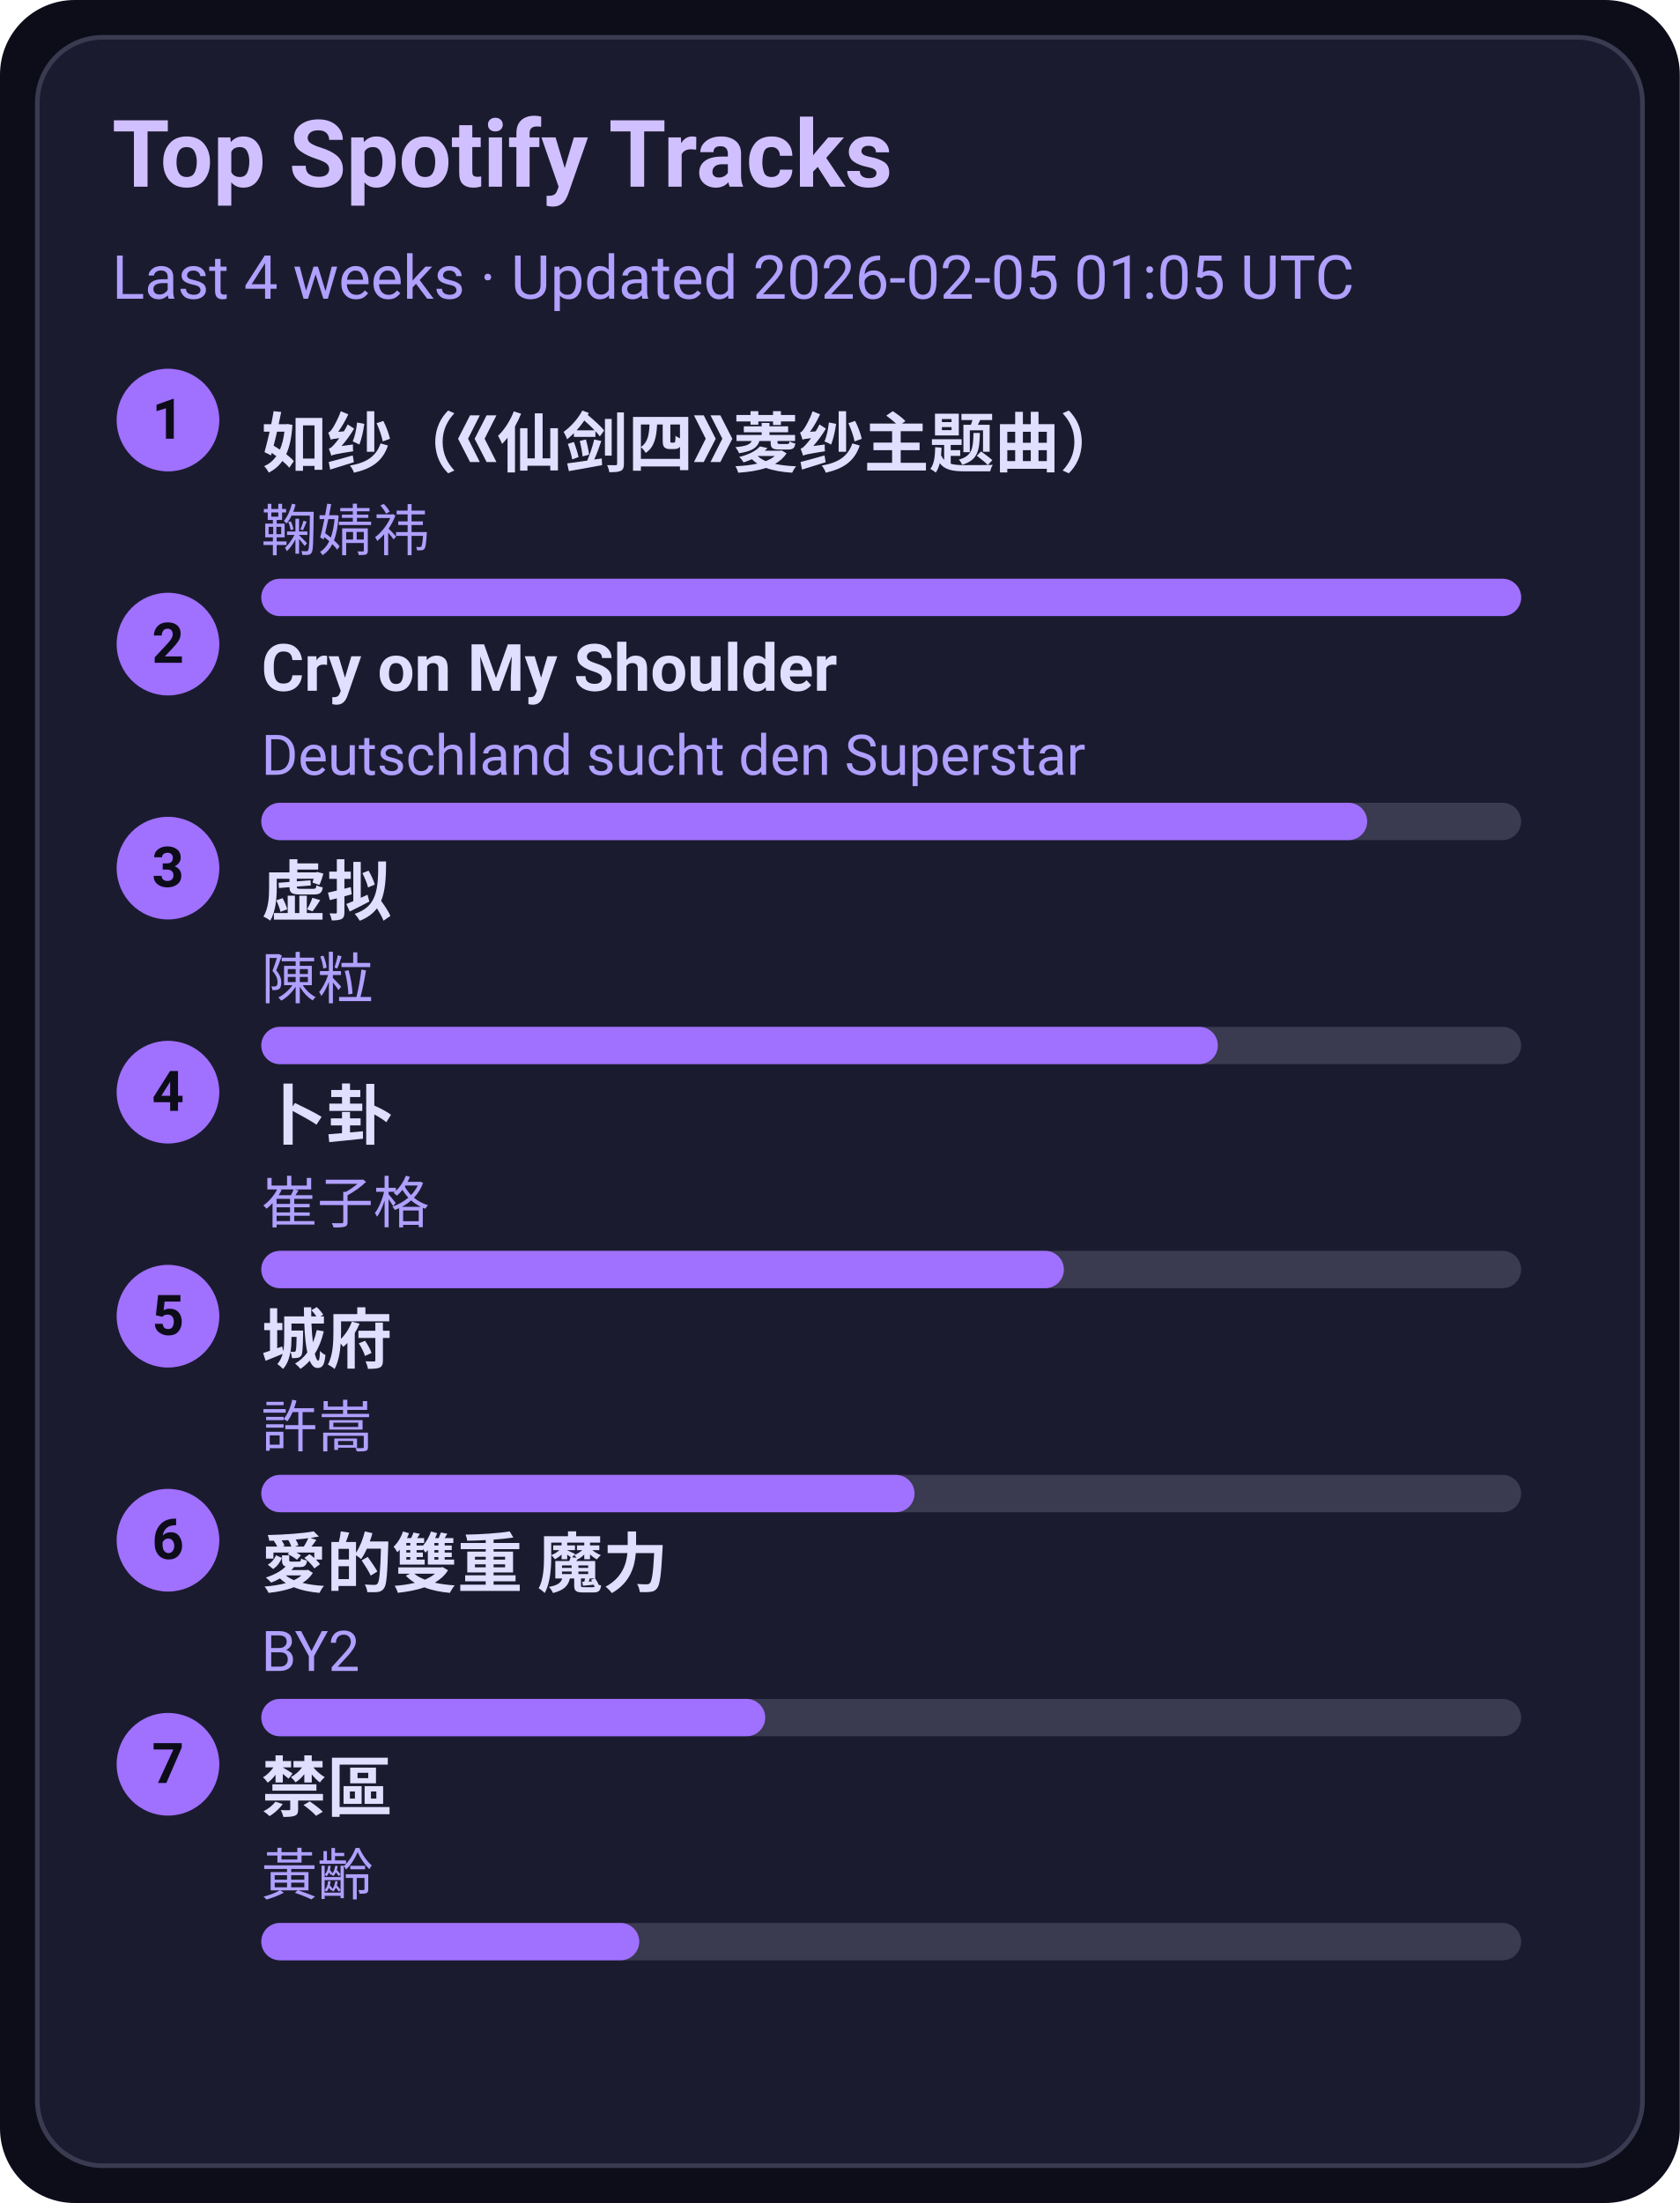
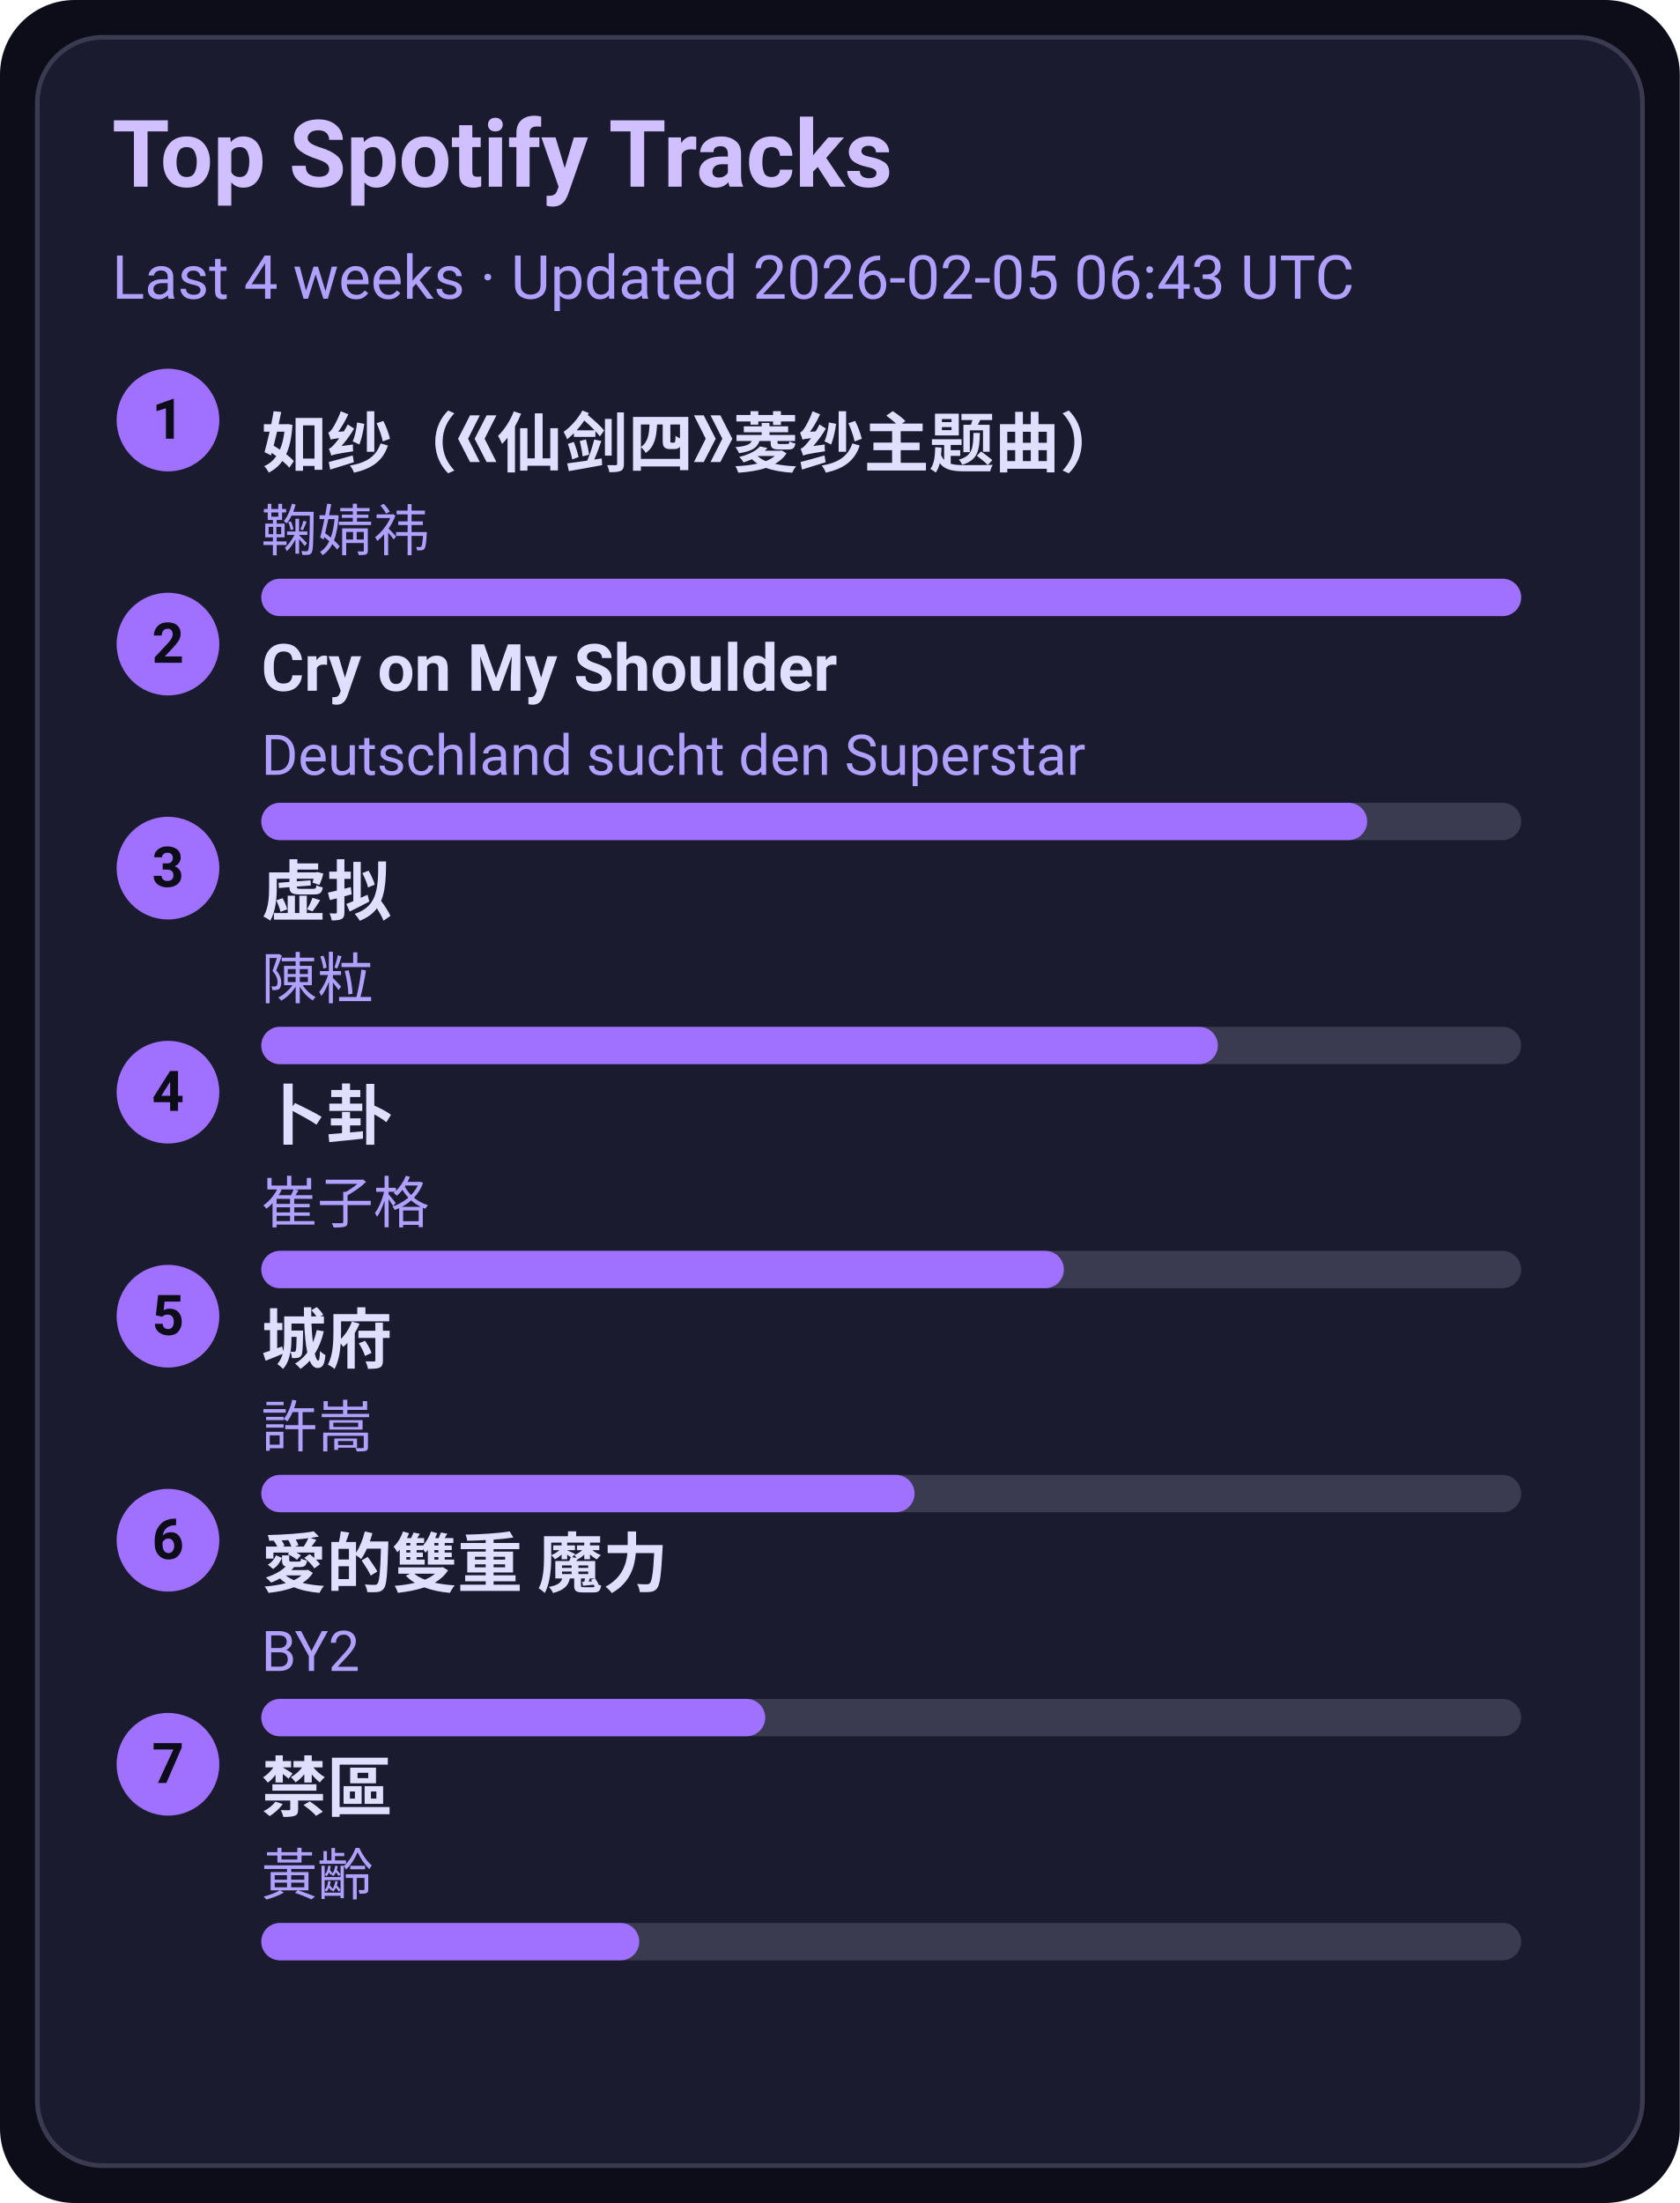
<svg xmlns="http://www.w3.org/2000/svg" width="360" height="472" viewBox="0 0 360 472">
  <style>text{font-family:-apple-system,BlinkMacSystemFont,Segoe UI,Roboto,Ubuntu,Helvetica Neue,Arial,Noto Sans,sans-serif}</style>
  <rect width="360" height="472" rx="16" fill="#0d0d1a" />
  <rect x="8" y="8" width="344" height="456" rx="14" fill="#1b1b2f" stroke="#3a3a50" />
  <text x="24" y="40" font-size="20" fill="#d0c0ff" font-weight="600">Top Spotify Tracks</text>
-   <text x="24" y="64" font-size="13" fill="#b0a0ff">Last 4 weeks · Updated 2026-02-05 01:05 UTC</text>
+   <text x="24" y="64" font-size="13" fill="#b0a0ff">Last 4 weeks · Updated 2026-02-05 06:43 UTC</text>
  <circle cx="36" cy="90" r="11" fill="#a070ff" />
  <text x="36" y="94" text-anchor="middle" font-size="12" fill="#0d0d1a" font-weight="700">1</text>
  <a href="https://open.spotify.com/track/69FUNgvEVkNbHq43lgvdme" target="_blank" rel="noopener noreferrer">
    <text x="56" y="100" font-size="14" fill="#e0dfff" font-weight="600">如纱（《仙剑四》菱纱主题曲）</text>
  </a>
  <text x="56" y="118" font-size="12" fill="#b0a0ff">鞠婧祎</text>
  <rect x="56" y="124" width="270" height="8" rx="4" fill="#3a3a50" />
  <rect x="56" y="124" width="270" height="8" rx="4" fill="#a070ff" />
  <circle cx="36" cy="138" r="11" fill="#a070ff" />
  <text x="36" y="142" text-anchor="middle" font-size="12" fill="#0d0d1a" font-weight="700">2</text>
  <a href="https://open.spotify.com/track/6usmG2MoD0C0Lc2pNgCVWV" target="_blank" rel="noopener noreferrer">
    <text x="56" y="148" font-size="14" fill="#e0dfff" font-weight="600">Cry on My Shoulder</text>
  </a>
  <text x="56" y="166" font-size="12" fill="#b0a0ff">Deutschland sucht den Superstar</text>
  <rect x="56" y="172" width="270" height="8" rx="4" fill="#3a3a50" />
  <rect x="56" y="172" width="237" height="8" rx="4" fill="#a070ff" />
  <circle cx="36" cy="186" r="11" fill="#a070ff" />
  <text x="36" y="190" text-anchor="middle" font-size="12" fill="#0d0d1a" font-weight="700">3</text>
  <a href="https://open.spotify.com/track/5l9sg05BhpfsdLfRvjGsAf" target="_blank" rel="noopener noreferrer">
    <text x="56" y="196" font-size="14" fill="#e0dfff" font-weight="600">虚拟</text>
  </a>
  <text x="56" y="214" font-size="12" fill="#b0a0ff">陳粒</text>
  <rect x="56" y="220" width="270" height="8" rx="4" fill="#3a3a50" />
  <rect x="56" y="220" width="205" height="8" rx="4" fill="#a070ff" />
  <circle cx="36" cy="234" r="11" fill="#a070ff" />
  <text x="36" y="238" text-anchor="middle" font-size="12" fill="#0d0d1a" font-weight="700">4</text>
  <a href="https://open.spotify.com/track/4ToeYifpQaikbYa7krOD6s" target="_blank" rel="noopener noreferrer">
    <text x="56" y="244" font-size="14" fill="#e0dfff" font-weight="600">卜卦</text>
  </a>
  <text x="56" y="262" font-size="12" fill="#b0a0ff">崔子格</text>
  <rect x="56" y="268" width="270" height="8" rx="4" fill="#3a3a50" />
  <rect x="56" y="268" width="172" height="8" rx="4" fill="#a070ff" />
  <circle cx="36" cy="282" r="11" fill="#a070ff" />
  <text x="36" y="286" text-anchor="middle" font-size="12" fill="#0d0d1a" font-weight="700">5</text>
  <a href="https://open.spotify.com/track/4AmlSf7hye0QVpnHCcEoEw" target="_blank" rel="noopener noreferrer">
    <text x="56" y="292" font-size="14" fill="#e0dfff" font-weight="600">城府</text>
  </a>
  <text x="56" y="310" font-size="12" fill="#b0a0ff">許嵩</text>
  <rect x="56" y="316" width="270" height="8" rx="4" fill="#3a3a50" />
  <rect x="56" y="316" width="140" height="8" rx="4" fill="#a070ff" />
  <circle cx="36" cy="330" r="11" fill="#a070ff" />
  <text x="36" y="334" text-anchor="middle" font-size="12" fill="#0d0d1a" font-weight="700">6</text>
  <a href="https://open.spotify.com/track/0yYmS4k3R0TTdDhvOBxRVp" target="_blank" rel="noopener noreferrer">
    <text x="56" y="340" font-size="14" fill="#e0dfff" font-weight="600">愛的雙重 魔力</text>
  </a>
  <text x="56" y="358" font-size="12" fill="#b0a0ff">BY2</text>
  <rect x="56" y="364" width="270" height="8" rx="4" fill="#3a3a50" />
  <rect x="56" y="364" width="108" height="8" rx="4" fill="#a070ff" />
  <circle cx="36" cy="378" r="11" fill="#a070ff" />
  <text x="36" y="382" text-anchor="middle" font-size="12" fill="#0d0d1a" font-weight="700">7</text>
  <a href="https://open.spotify.com/track/5HAMeMgu9hGL5a8ZwNz6cp" target="_blank" rel="noopener noreferrer">
    <text x="56" y="388" font-size="14" fill="#e0dfff" font-weight="600">禁區</text>
  </a>
  <text x="56" y="406" font-size="12" fill="#b0a0ff">黃齡</text>
  <rect x="56" y="412" width="270" height="8" rx="4" fill="#3a3a50" />
  <rect x="56" y="412" width="81" height="8" rx="4" fill="#a070ff" />
</svg>
